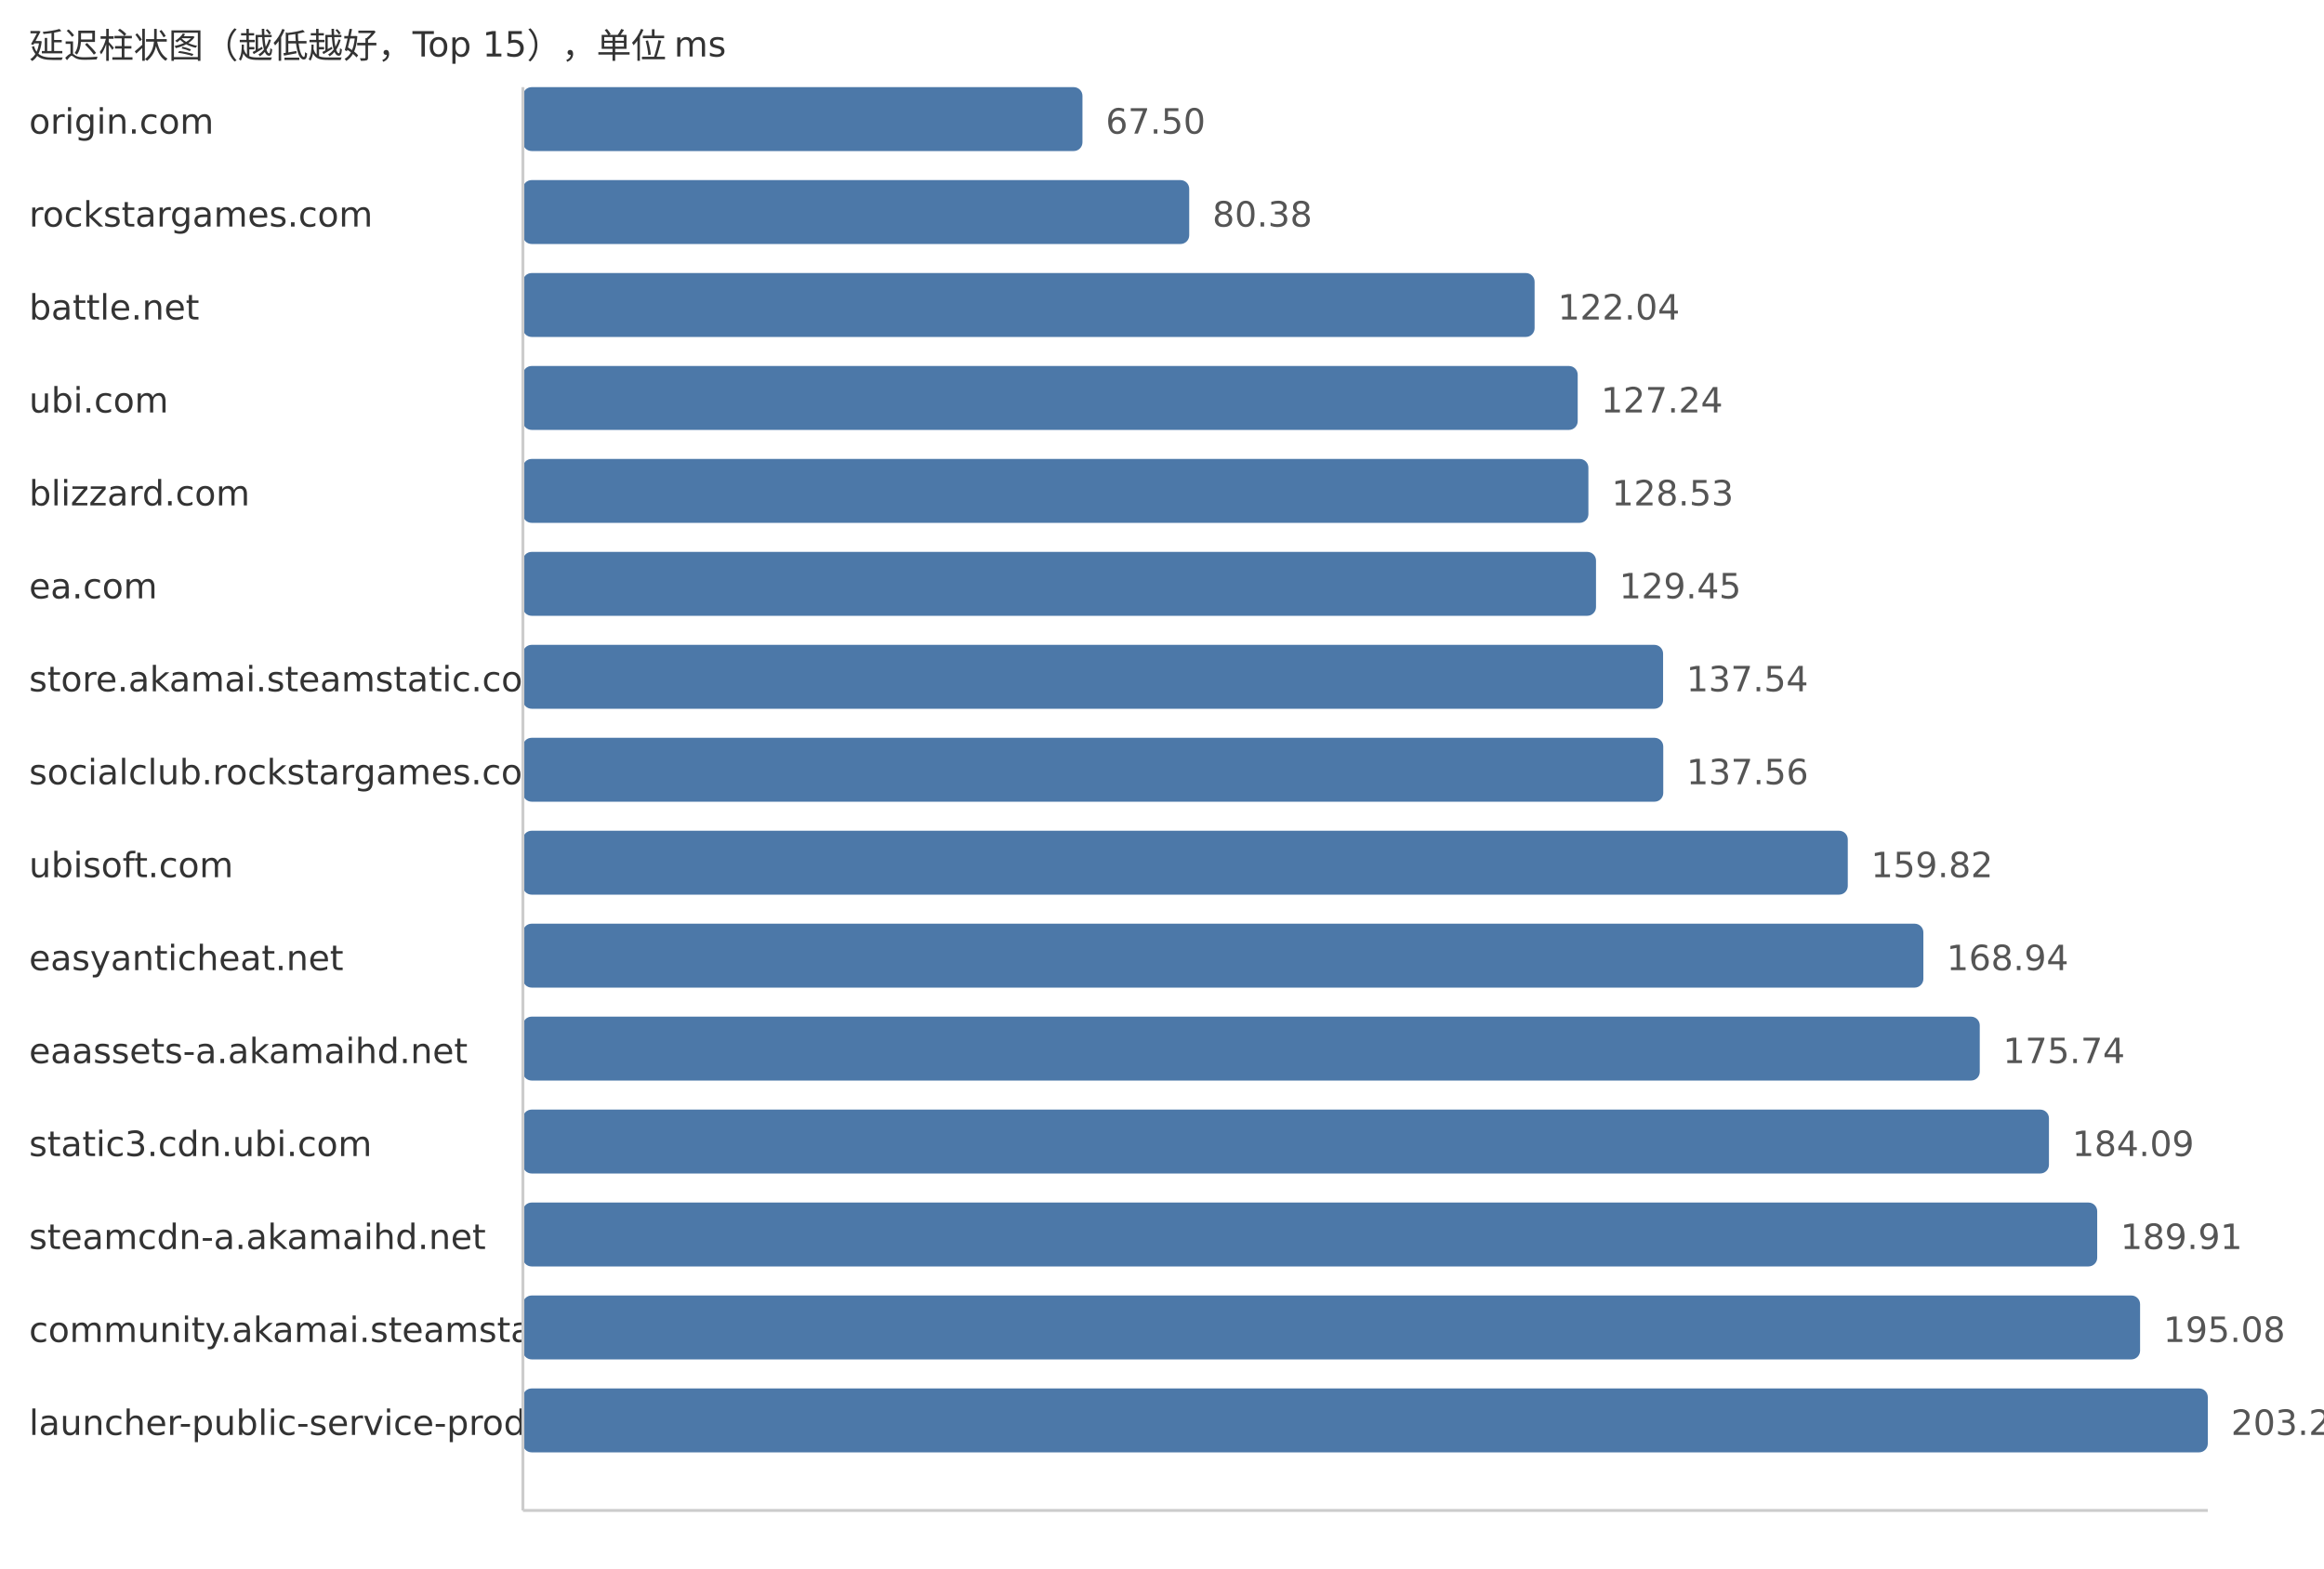
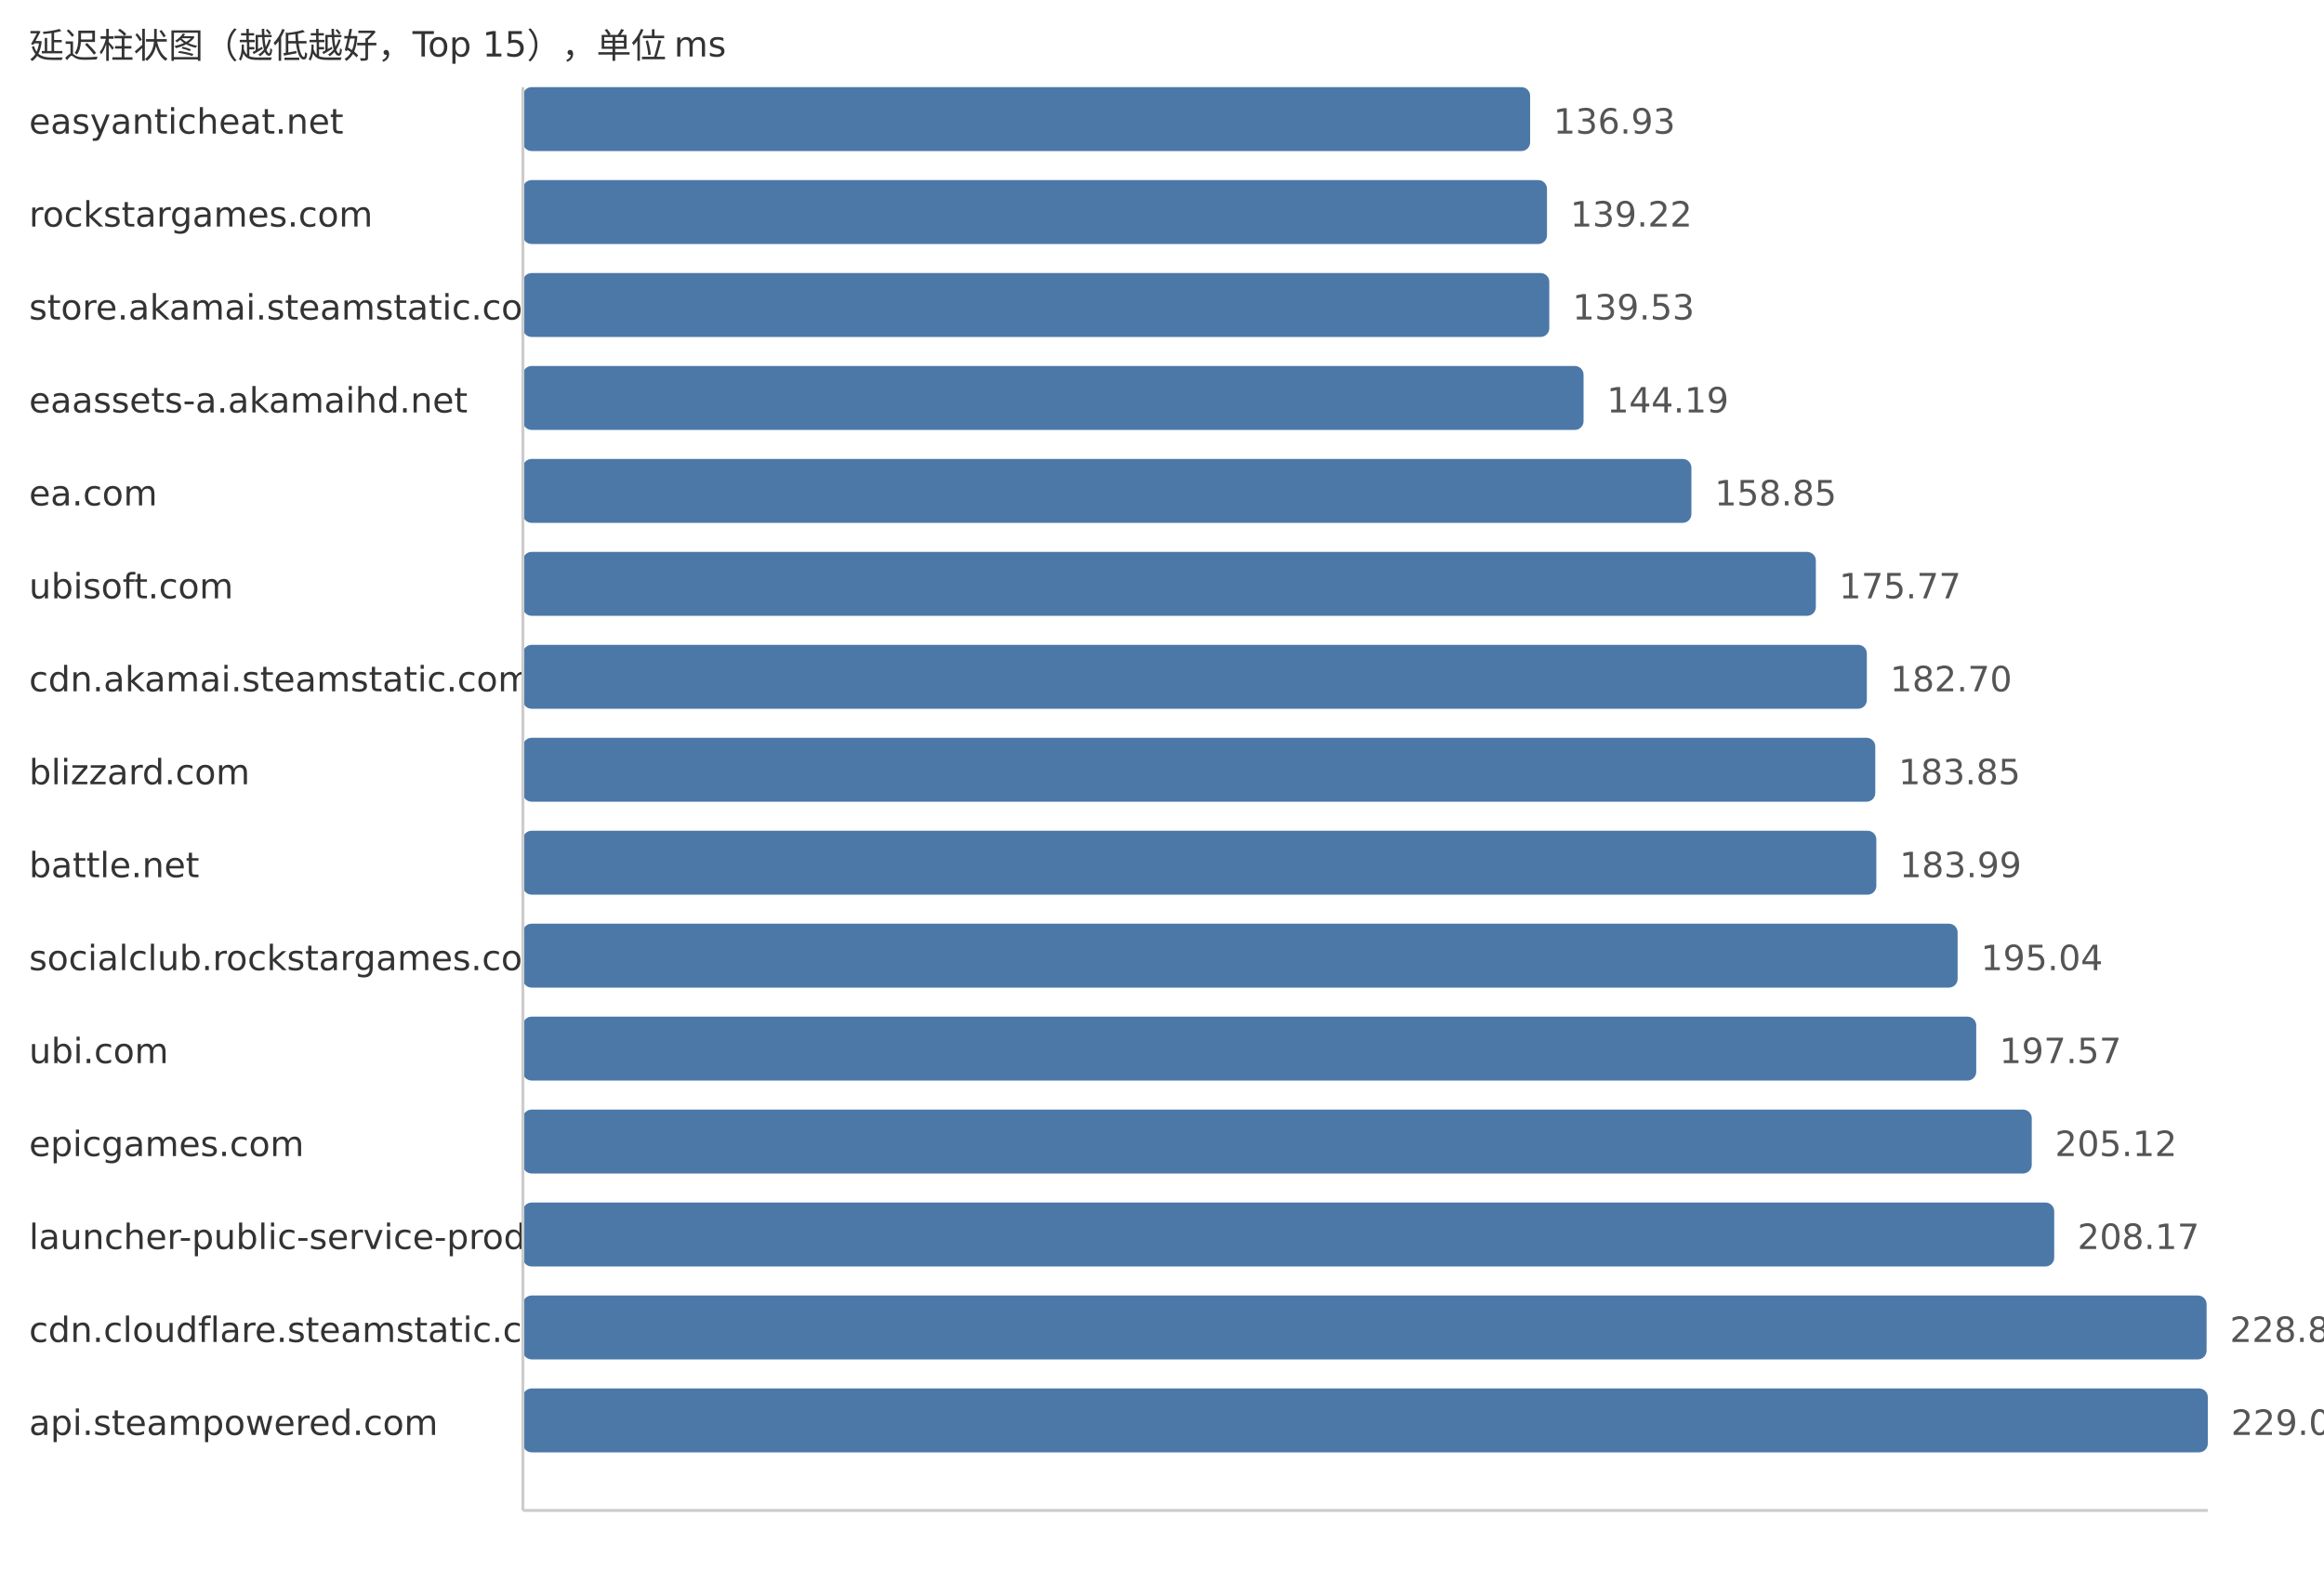
<svg xmlns="http://www.w3.org/2000/svg" width="800" height="540">
  <style> .label{font-family:DejaVu Sans,Verdana,Geneva,sans-serif;font-size:12px;fill:#333} .value{font-family:DejaVu Sans,Verdana,Geneva,sans-serif;font-size:12px;fill:#555} </style>
  <text x="10" y="20" class="label">延迟柱状图（越低越好，Top 15），单位 ms</text>
-   <text x="10" y="46" class="label">origin.com</text>
-   <rect x="180" y="30" width="192.62" height="22" fill="#4c78a8" rx="3" />
-   <text x="380.62" y="46" class="value">67.50</text>
+   <text x="10" y="46" class="label">easyanticheat.net</text>
+   <rect x="180" y="30" width="346.73" height="22" fill="#4c78a8" rx="3" />
+   <text x="534.73" y="46" class="value">136.93</text>
  <text x="10" y="78" class="label">rockstargames.com</text>
-   <rect x="180" y="62" width="229.37" height="22" fill="#4c78a8" rx="3" />
-   <text x="417.37" y="78" class="value">80.38</text>
-   <text x="10" y="110" class="label">battle.net</text>
-   <rect x="180" y="94" width="348.26" height="22" fill="#4c78a8" rx="3" />
-   <text x="536.26" y="110" class="value">122.04</text>
-   <text x="10" y="142" class="label">ubi.com</text>
-   <rect x="180" y="126" width="363.1" height="22" fill="#4c78a8" rx="3" />
-   <text x="551.1" y="142" class="value">127.24</text>
-   <text x="10" y="174" class="label">blizzard.com</text>
-   <rect x="180" y="158" width="366.78" height="22" fill="#4c78a8" rx="3" />
-   <text x="554.78" y="174" class="value">128.53</text>
-   <text x="10" y="206" class="label">ea.com</text>
-   <rect x="180" y="190" width="369.4" height="22" fill="#4c78a8" rx="3" />
-   <text x="557.4" y="206" class="value">129.45</text>
-   <text x="10" y="238" class="label">store.akamai.steamstatic.com</text>
-   <rect x="180" y="222" width="392.49" height="22" fill="#4c78a8" rx="3" />
-   <text x="580.49" y="238" class="value">137.54</text>
-   <text x="10" y="270" class="label">socialclub.rockstargames.com</text>
-   <rect x="180" y="254" width="392.55" height="22" fill="#4c78a8" rx="3" />
-   <text x="580.55" y="270" class="value">137.56</text>
-   <text x="10" y="302" class="label">ubisoft.com</text>
-   <rect x="180" y="286" width="456.07" height="22" fill="#4c78a8" rx="3" />
-   <text x="644.07" y="302" class="value">159.82</text>
-   <text x="10" y="334" class="label">easyanticheat.net</text>
-   <rect x="180" y="318" width="482.09" height="22" fill="#4c78a8" rx="3" />
-   <text x="670.09" y="334" class="value">168.94</text>
-   <text x="10" y="366" class="label">eaassets-a.akamaihd.net</text>
-   <rect x="180" y="350" width="501.5" height="22" fill="#4c78a8" rx="3" />
-   <text x="689.5" y="366" class="value">175.74</text>
-   <text x="10" y="398" class="label">static3.cdn.ubi.com</text>
-   <rect x="180" y="382" width="525.32" height="22" fill="#4c78a8" rx="3" />
-   <text x="713.32" y="398" class="value">184.09</text>
-   <text x="10" y="430" class="label">steamcdn-a.akamaihd.net</text>
-   <rect x="180" y="414" width="541.93" height="22" fill="#4c78a8" rx="3" />
-   <text x="729.93" y="430" class="value">189.91</text>
-   <text x="10" y="462" class="label">community.akamai.steamstatic.com</text>
-   <rect x="180" y="446" width="556.69" height="22" fill="#4c78a8" rx="3" />
-   <text x="744.69" y="462" class="value">195.08</text>
-   <text x="10" y="494" class="label">launcher-public-service-prod06.ol.epicgames.com</text>
+   <rect x="180" y="62" width="352.53" height="22" fill="#4c78a8" rx="3" />
+   <text x="540.53" y="78" class="value">139.22</text>
+   <text x="10" y="110" class="label">store.akamai.steamstatic.com</text>
+   <rect x="180" y="94" width="353.32" height="22" fill="#4c78a8" rx="3" />
+   <text x="541.32" y="110" class="value">139.53</text>
+   <text x="10" y="142" class="label">eaassets-a.akamaihd.net</text>
+   <rect x="180" y="126" width="365.12" height="22" fill="#4c78a8" rx="3" />
+   <text x="553.12" y="142" class="value">144.19</text>
+   <text x="10" y="174" class="label">ea.com</text>
+   <rect x="180" y="158" width="402.24" height="22" fill="#4c78a8" rx="3" />
+   <text x="590.24" y="174" class="value">158.85</text>
+   <text x="10" y="206" class="label">ubisoft.com</text>
+   <rect x="180" y="190" width="445.08" height="22" fill="#4c78a8" rx="3" />
+   <text x="633.08" y="206" class="value">175.77</text>
+   <text x="10" y="238" class="label">cdn.akamai.steamstatic.com</text>
+   <rect x="180" y="222" width="462.63" height="22" fill="#4c78a8" rx="3" />
+   <text x="650.63" y="238" class="value">182.70</text>
+   <text x="10" y="270" class="label">blizzard.com</text>
+   <rect x="180" y="254" width="465.54" height="22" fill="#4c78a8" rx="3" />
+   <text x="653.54" y="270" class="value">183.85</text>
+   <text x="10" y="302" class="label">battle.net</text>
+   <rect x="180" y="286" width="465.9" height="22" fill="#4c78a8" rx="3" />
+   <text x="653.9" y="302" class="value">183.99</text>
+   <text x="10" y="334" class="label">socialclub.rockstargames.com</text>
+   <rect x="180" y="318" width="493.88" height="22" fill="#4c78a8" rx="3" />
+   <text x="681.88" y="334" class="value">195.04</text>
+   <text x="10" y="366" class="label">ubi.com</text>
+   <rect x="180" y="350" width="500.29" height="22" fill="#4c78a8" rx="3" />
+   <text x="688.29" y="366" class="value">197.57</text>
+   <text x="10" y="398" class="label">epicgames.com</text>
+   <rect x="180" y="382" width="519.4" height="22" fill="#4c78a8" rx="3" />
+   <text x="707.4" y="398" class="value">205.12</text>
+   <text x="10" y="430" class="label">launcher-public-service-prod06.ol.epicgames.com</text>
+   <rect x="180" y="414" width="527.13" height="22" fill="#4c78a8" rx="3" />
+   <text x="715.13" y="430" class="value">208.17</text>
+   <text x="10" y="462" class="label">cdn.cloudflare.steamstatic.com</text>
+   <rect x="180" y="446" width="579.59" height="22" fill="#4c78a8" rx="3" />
+   <text x="767.59" y="462" class="value">228.89</text>
+   <text x="10" y="494" class="label">api.steampowered.com</text>
  <rect x="180" y="478" width="580.0" height="22" fill="#4c78a8" rx="3" />
-   <text x="768.0" y="494" class="value">203.25</text>
+   <text x="768.0" y="494" class="value">229.05</text>
  <line x1="180" y1="30" x2="180" y2="520" stroke="#ccc" />
  <line x1="180" y1="520" x2="760" y2="520" stroke="#ccc" />
</svg>
